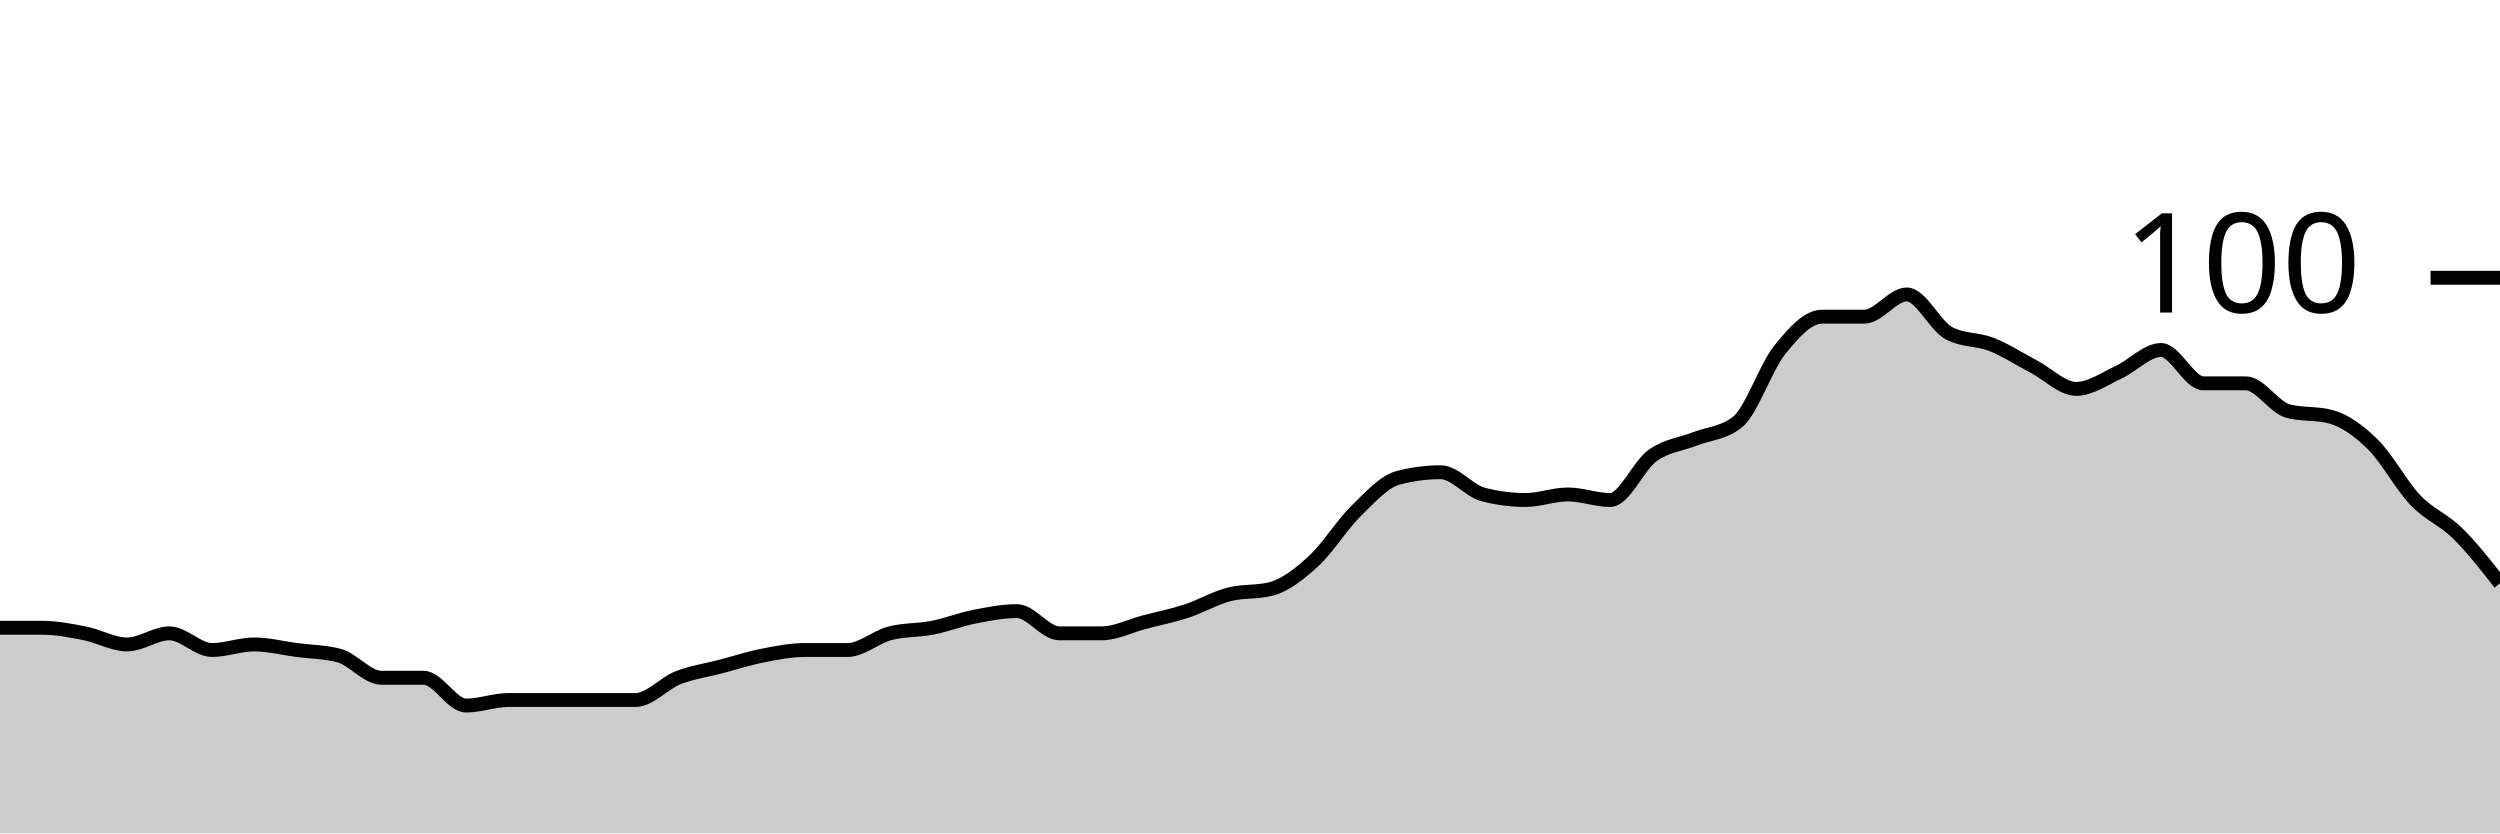
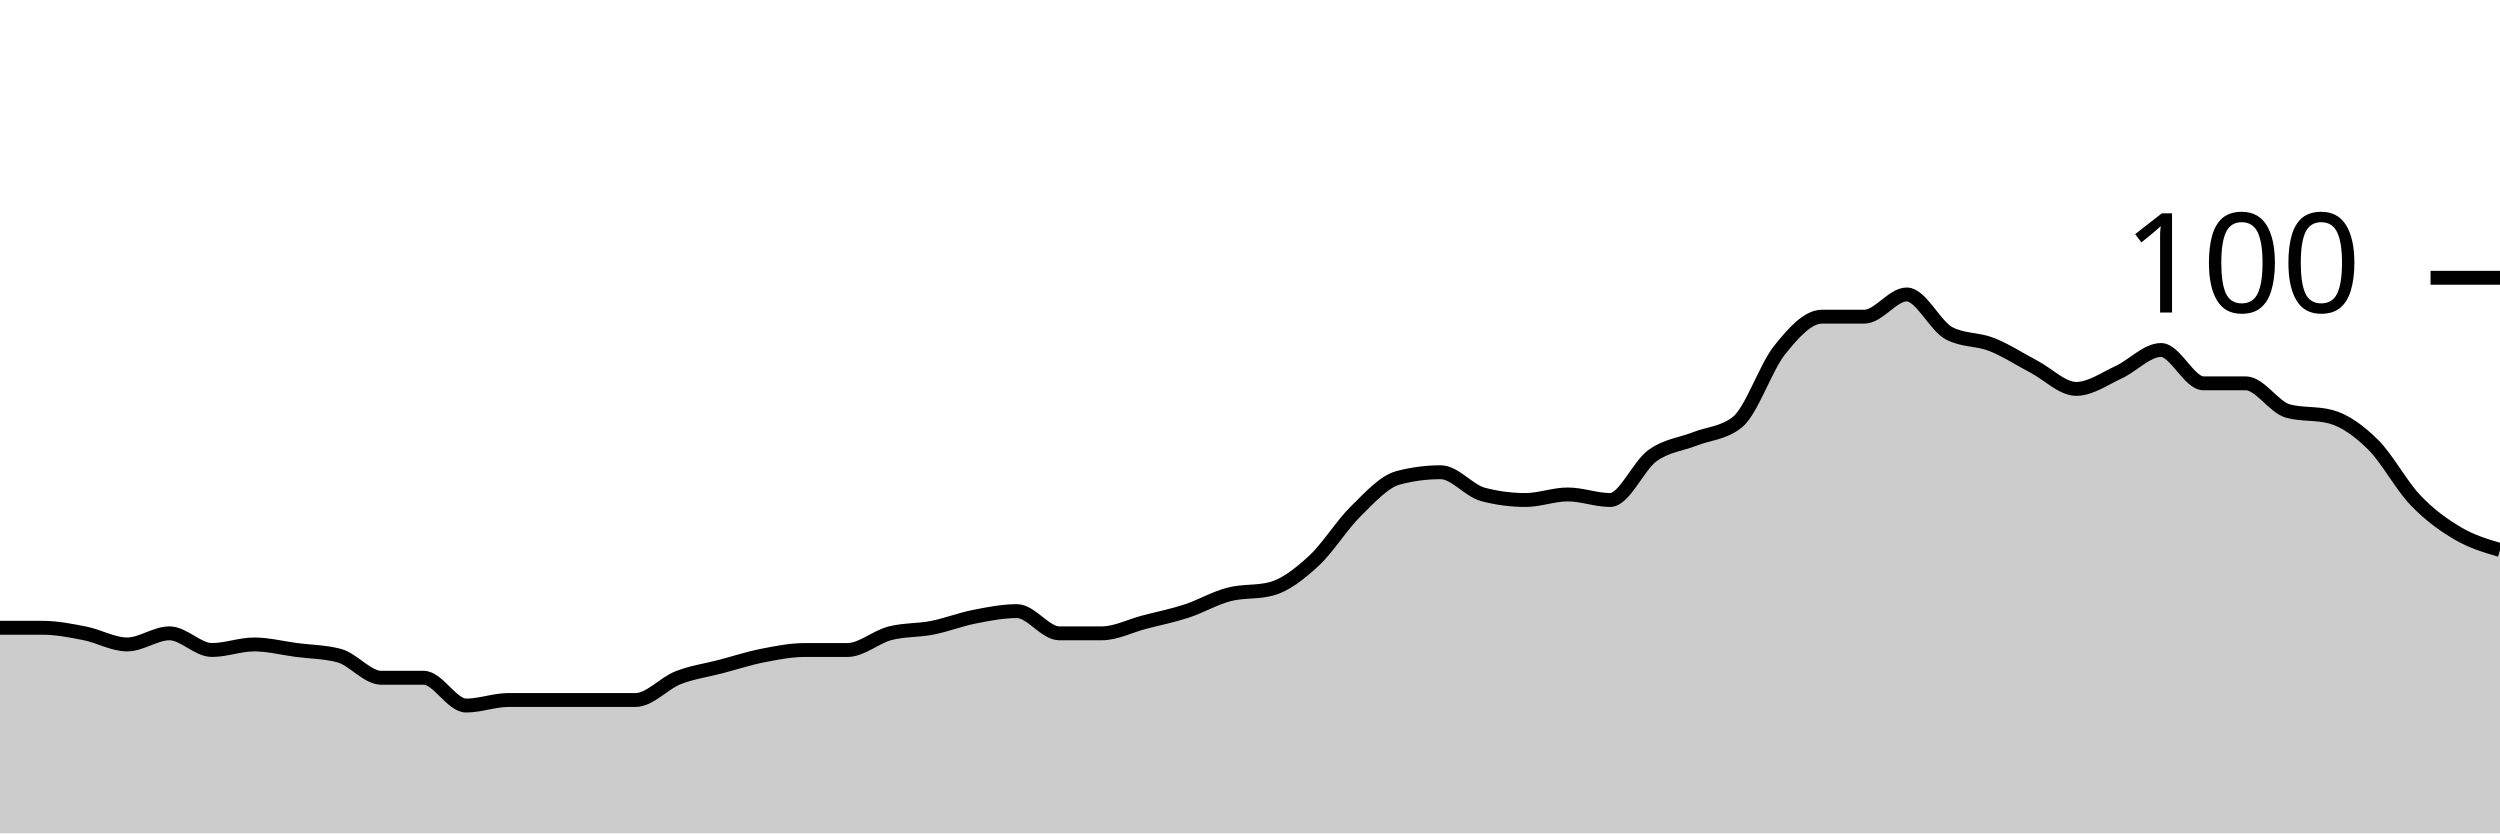
<svg xmlns="http://www.w3.org/2000/svg" viewBox="0 0 180 60">
  <g transform="translate(0,20)">
-     <path class="area" fill="rgba(0, 0, 0, 0.2)" d="M0,25.2C1.017,25.2,2.034,25.2,3.051,25.2C4.068,25.2,5.085,25.4,6.102,25.6C7.119,25.8,8.136,26.4,9.153,26.4C10.169,26.4,11.186,25.6,12.203,25.6C13.22,25.6,14.237,26.8,15.254,26.8C16.271,26.8,17.288,26.4,18.305,26.4C19.322,26.4,20.339,26.667,21.356,26.8C22.373,26.933,23.39,26.933,24.407,27.2C25.424,27.467,26.441,28.8,27.458,28.8C28.475,28.8,29.492,28.8,30.508,28.8C31.525,28.8,32.542,30.8,33.559,30.8C34.576,30.8,35.593,30.4,36.61,30.4C37.627,30.4,38.644,30.4,39.661,30.4C40.678,30.4,41.695,30.4,42.712,30.4C43.729,30.4,44.746,30.4,45.763,30.4C46.78,30.4,47.797,29.2,48.814,28.8C49.831,28.4,50.847,28.267,51.864,28C52.881,27.733,53.898,27.4,54.915,27.2C55.932,27,56.949,26.8,57.966,26.8C58.983,26.8,60,26.8,61.017,26.8C62.034,26.8,63.051,25.867,64.068,25.6C65.085,25.333,66.102,25.4,67.119,25.2C68.136,25,69.153,24.6,70.169,24.4C71.186,24.2,72.203,24,73.22,24C74.237,24,75.254,25.6,76.271,25.6C77.288,25.6,78.305,25.6,79.322,25.6C80.339,25.6,81.356,25.067,82.373,24.8C83.39,24.533,84.407,24.333,85.424,24C86.441,23.667,87.458,23.067,88.475,22.8C89.492,22.533,90.508,22.667,91.525,22.4C92.542,22.133,93.559,21.333,94.576,20.4C95.593,19.467,96.61,17.8,97.627,16.8C98.644,15.8,99.661,14.667,100.678,14.4C101.695,14.133,102.712,14,103.729,14C104.746,14,105.763,15.333,106.78,15.6C107.797,15.867,108.814,16,109.831,16C110.847,16,111.864,15.6,112.881,15.6C113.898,15.6,114.915,16,115.932,16C116.949,16,117.966,13.533,118.983,12.8C120,12.067,121.017,12,122.034,11.6C123.051,11.2,124.068,11.2,125.085,10.4C126.102,9.6,127.119,6.467,128.136,5.2C129.153,3.933,130.169,2.8,131.186,2.8C132.203,2.8,133.22,2.8,134.237,2.8C135.254,2.8,136.271,1.2,137.288,1.2C138.305,1.2,139.322,3.467,140.339,4C141.356,4.533,142.373,4.4,143.39,4.8C144.407,5.2,145.424,5.867,146.441,6.4C147.458,6.933,148.475,8,149.492,8C150.508,8,151.525,7.267,152.542,6.8C153.559,6.333,154.576,5.2,155.593,5.2C156.61,5.2,157.627,7.6,158.644,7.6C159.661,7.6,160.678,7.6,161.695,7.6C162.712,7.6,163.729,9.333,164.746,9.6C165.763,9.867,166.78,9.733,167.797,10C168.814,10.267,169.831,11,170.847,12C171.864,13,172.881,14.933,173.898,16C174.915,17.067,175.932,17.4,176.949,18.4C177.966,19.4,178.983,20.7,180,22L180,40C178.983,40,177.966,40,176.949,40C175.932,40,174.915,40,173.898,40C172.881,40,171.864,40,170.847,40C169.831,40,168.814,40,167.797,40C166.78,40,165.763,40,164.746,40C163.729,40,162.712,40,161.695,40C160.678,40,159.661,40,158.644,40C157.627,40,156.61,40,155.593,40C154.576,40,153.559,40,152.542,40C151.525,40,150.508,40,149.492,40C148.475,40,147.458,40,146.441,40C145.424,40,144.407,40,143.39,40C142.373,40,141.356,40,140.339,40C139.322,40,138.305,40,137.288,40C136.271,40,135.254,40,134.237,40C133.22,40,132.203,40,131.186,40C130.169,40,129.153,40,128.136,40C127.119,40,126.102,40,125.085,40C124.068,40,123.051,40,122.034,40C121.017,40,120,40,118.983,40C117.966,40,116.949,40,115.932,40C114.915,40,113.898,40,112.881,40C111.864,40,110.847,40,109.831,40C108.814,40,107.797,40,106.78,40C105.763,40,104.746,40,103.729,40C102.712,40,101.695,40,100.678,40C99.661,40,98.644,40,97.627,40C96.61,40,95.593,40,94.576,40C93.559,40,92.542,40,91.525,40C90.508,40,89.492,40,88.475,40C87.458,40,86.441,40,85.424,40C84.407,40,83.39,40,82.373,40C81.356,40,80.339,40,79.322,40C78.305,40,77.288,40,76.271,40C75.254,40,74.237,40,73.22,40C72.203,40,71.186,40,70.169,40C69.153,40,68.136,40,67.119,40C66.102,40,65.085,40,64.068,40C63.051,40,62.034,40,61.017,40C60,40,58.983,40,57.966,40C56.949,40,55.932,40,54.915,40C53.898,40,52.881,40,51.864,40C50.847,40,49.831,40,48.814,40C47.797,40,46.78,40,45.763,40C44.746,40,43.729,40,42.712,40C41.695,40,40.678,40,39.661,40C38.644,40,37.627,40,36.61,40C35.593,40,34.576,40,33.559,40C32.542,40,31.525,40,30.508,40C29.492,40,28.475,40,27.458,40C26.441,40,25.424,40,24.407,40C23.39,40,22.373,40,21.356,40C20.339,40,19.322,40,18.305,40C17.288,40,16.271,40,15.254,40C14.237,40,13.22,40,12.203,40C11.186,40,10.169,40,9.153,40C8.136,40,7.119,40,6.102,40C5.085,40,4.068,40,3.051,40C2.034,40,1.017,40,0,40Z" />
-     <path class="line" stroke="black" fill="none" d="M0,25.2C1.017,25.2,2.034,25.2,3.051,25.2C4.068,25.2,5.085,25.4,6.102,25.6C7.119,25.8,8.136,26.4,9.153,26.4C10.169,26.4,11.186,25.6,12.203,25.6C13.22,25.6,14.237,26.8,15.254,26.8C16.271,26.8,17.288,26.4,18.305,26.4C19.322,26.4,20.339,26.667,21.356,26.8C22.373,26.933,23.39,26.933,24.407,27.2C25.424,27.467,26.441,28.8,27.458,28.8C28.475,28.8,29.492,28.8,30.508,28.8C31.525,28.8,32.542,30.8,33.559,30.8C34.576,30.8,35.593,30.4,36.61,30.4C37.627,30.4,38.644,30.4,39.661,30.4C40.678,30.4,41.695,30.4,42.712,30.4C43.729,30.4,44.746,30.4,45.763,30.4C46.78,30.4,47.797,29.2,48.814,28.8C49.831,28.4,50.847,28.267,51.864,28C52.881,27.733,53.898,27.4,54.915,27.2C55.932,27,56.949,26.8,57.966,26.8C58.983,26.8,60,26.8,61.017,26.8C62.034,26.8,63.051,25.867,64.068,25.6C65.085,25.333,66.102,25.4,67.119,25.2C68.136,25,69.153,24.6,70.169,24.4C71.186,24.2,72.203,24,73.22,24C74.237,24,75.254,25.6,76.271,25.6C77.288,25.6,78.305,25.6,79.322,25.6C80.339,25.6,81.356,25.067,82.373,24.8C83.39,24.533,84.407,24.333,85.424,24C86.441,23.667,87.458,23.067,88.475,22.8C89.492,22.533,90.508,22.667,91.525,22.4C92.542,22.133,93.559,21.333,94.576,20.4C95.593,19.467,96.61,17.8,97.627,16.8C98.644,15.8,99.661,14.667,100.678,14.4C101.695,14.133,102.712,14,103.729,14C104.746,14,105.763,15.333,106.78,15.6C107.797,15.867,108.814,16,109.831,16C110.847,16,111.864,15.6,112.881,15.6C113.898,15.6,114.915,16,115.932,16C116.949,16,117.966,13.533,118.983,12.8C120,12.067,121.017,12,122.034,11.6C123.051,11.2,124.068,11.2,125.085,10.4C126.102,9.6,127.119,6.467,128.136,5.2C129.153,3.933,130.169,2.8,131.186,2.8C132.203,2.8,133.22,2.8,134.237,2.8C135.254,2.8,136.271,1.2,137.288,1.2C138.305,1.2,139.322,3.467,140.339,4C141.356,4.533,142.373,4.4,143.39,4.8C144.407,5.2,145.424,5.867,146.441,6.4C147.458,6.933,148.475,8,149.492,8C150.508,8,151.525,7.267,152.542,6.8C153.559,6.333,154.576,5.2,155.593,5.2C156.61,5.2,157.627,7.6,158.644,7.6C159.661,7.6,160.678,7.6,161.695,7.6C162.712,7.6,163.729,9.333,164.746,9.6C165.763,9.867,166.78,9.733,167.797,10C168.814,10.267,169.831,11,170.847,12C171.864,13,172.881,14.933,173.898,16C174.915,17.067,175.932,17.4,176.949,18.4C177.966,19.4,178.983,20.7,180,22" />
+     <path class="area" fill="rgba(0, 0, 0, 0.2)" d="M0,25.2C1.017,25.2,2.034,25.2,3.051,25.2C4.068,25.2,5.085,25.4,6.102,25.6C7.119,25.8,8.136,26.4,9.153,26.4C10.169,26.4,11.186,25.6,12.203,25.6C13.22,25.6,14.237,26.8,15.254,26.8C16.271,26.8,17.288,26.4,18.305,26.4C19.322,26.4,20.339,26.667,21.356,26.8C22.373,26.933,23.39,26.933,24.407,27.2C25.424,27.467,26.441,28.8,27.458,28.8C28.475,28.8,29.492,28.8,30.508,28.8C31.525,28.8,32.542,30.8,33.559,30.8C34.576,30.8,35.593,30.4,36.61,30.4C37.627,30.4,38.644,30.4,39.661,30.4C40.678,30.4,41.695,30.4,42.712,30.4C43.729,30.4,44.746,30.4,45.763,30.4C46.78,30.4,47.797,29.2,48.814,28.8C49.831,28.4,50.847,28.267,51.864,28C52.881,27.733,53.898,27.4,54.915,27.2C55.932,27,56.949,26.8,57.966,26.8C58.983,26.8,60,26.8,61.017,26.8C62.034,26.8,63.051,25.867,64.068,25.6C65.085,25.333,66.102,25.4,67.119,25.2C68.136,25,69.153,24.6,70.169,24.4C71.186,24.2,72.203,24,73.22,24C74.237,24,75.254,25.6,76.271,25.6C77.288,25.6,78.305,25.6,79.322,25.6C80.339,25.6,81.356,25.067,82.373,24.8C83.39,24.533,84.407,24.333,85.424,24C86.441,23.667,87.458,23.067,88.475,22.8C89.492,22.533,90.508,22.667,91.525,22.4C92.542,22.133,93.559,21.333,94.576,20.4C95.593,19.467,96.61,17.8,97.627,16.8C98.644,15.8,99.661,14.667,100.678,14.4C101.695,14.133,102.712,14,103.729,14C104.746,14,105.763,15.333,106.78,15.6C107.797,15.867,108.814,16,109.831,16C110.847,16,111.864,15.6,112.881,15.6C113.898,15.6,114.915,16,115.932,16C116.949,16,117.966,13.533,118.983,12.8C120,12.067,121.017,12,122.034,11.6C123.051,11.2,124.068,11.2,125.085,10.4C126.102,9.6,127.119,6.467,128.136,5.2C129.153,3.933,130.169,2.8,131.186,2.8C132.203,2.8,133.22,2.8,134.237,2.8C135.254,2.8,136.271,1.2,137.288,1.2C138.305,1.2,139.322,3.467,140.339,4C141.356,4.533,142.373,4.4,143.39,4.8C144.407,5.2,145.424,5.867,146.441,6.4C147.458,6.933,148.475,8,149.492,8C150.508,8,151.525,7.267,152.542,6.8C153.559,6.333,154.576,5.2,155.593,5.2C156.61,5.2,157.627,7.6,158.644,7.6C159.661,7.6,160.678,7.6,161.695,7.6C162.712,7.6,163.729,9.333,164.746,9.6C165.763,9.867,166.78,9.733,167.797,10C168.814,10.267,169.831,11,170.847,12C171.864,13,172.881,14.933,173.898,16C174.915,17.067,175.932,17.8,176.949,18.4C177.966,19,178.983,19.3,180,19.6L180,40C178.983,40,177.966,40,176.949,40C175.932,40,174.915,40,173.898,40C172.881,40,171.864,40,170.847,40C169.831,40,168.814,40,167.797,40C166.78,40,165.763,40,164.746,40C163.729,40,162.712,40,161.695,40C160.678,40,159.661,40,158.644,40C157.627,40,156.61,40,155.593,40C154.576,40,153.559,40,152.542,40C151.525,40,150.508,40,149.492,40C148.475,40,147.458,40,146.441,40C145.424,40,144.407,40,143.39,40C142.373,40,141.356,40,140.339,40C139.322,40,138.305,40,137.288,40C136.271,40,135.254,40,134.237,40C133.22,40,132.203,40,131.186,40C130.169,40,129.153,40,128.136,40C127.119,40,126.102,40,125.085,40C124.068,40,123.051,40,122.034,40C121.017,40,120,40,118.983,40C117.966,40,116.949,40,115.932,40C114.915,40,113.898,40,112.881,40C111.864,40,110.847,40,109.831,40C108.814,40,107.797,40,106.78,40C105.763,40,104.746,40,103.729,40C102.712,40,101.695,40,100.678,40C99.661,40,98.644,40,97.627,40C96.61,40,95.593,40,94.576,40C93.559,40,92.542,40,91.525,40C90.508,40,89.492,40,88.475,40C87.458,40,86.441,40,85.424,40C84.407,40,83.39,40,82.373,40C81.356,40,80.339,40,79.322,40C78.305,40,77.288,40,76.271,40C75.254,40,74.237,40,73.22,40C72.203,40,71.186,40,70.169,40C69.153,40,68.136,40,67.119,40C66.102,40,65.085,40,64.068,40C63.051,40,62.034,40,61.017,40C60,40,58.983,40,57.966,40C56.949,40,55.932,40,54.915,40C53.898,40,52.881,40,51.864,40C50.847,40,49.831,40,48.814,40C47.797,40,46.78,40,45.763,40C44.746,40,43.729,40,42.712,40C41.695,40,40.678,40,39.661,40C38.644,40,37.627,40,36.61,40C35.593,40,34.576,40,33.559,40C32.542,40,31.525,40,30.508,40C29.492,40,28.475,40,27.458,40C26.441,40,25.424,40,24.407,40C23.39,40,22.373,40,21.356,40C20.339,40,19.322,40,18.305,40C17.288,40,16.271,40,15.254,40C14.237,40,13.22,40,12.203,40C11.186,40,10.169,40,9.153,40C8.136,40,7.119,40,6.102,40C5.085,40,4.068,40,3.051,40C2.034,40,1.017,40,0,40Z" />
+     <path class="line" stroke="black" fill="none" d="M0,25.2C1.017,25.2,2.034,25.2,3.051,25.2C4.068,25.2,5.085,25.4,6.102,25.6C7.119,25.8,8.136,26.4,9.153,26.4C10.169,26.4,11.186,25.6,12.203,25.6C13.22,25.6,14.237,26.8,15.254,26.8C16.271,26.8,17.288,26.4,18.305,26.4C19.322,26.4,20.339,26.667,21.356,26.8C22.373,26.933,23.39,26.933,24.407,27.2C25.424,27.467,26.441,28.8,27.458,28.8C28.475,28.8,29.492,28.8,30.508,28.8C31.525,28.8,32.542,30.8,33.559,30.8C34.576,30.8,35.593,30.4,36.61,30.4C37.627,30.4,38.644,30.4,39.661,30.4C40.678,30.4,41.695,30.4,42.712,30.4C43.729,30.4,44.746,30.4,45.763,30.4C46.78,30.4,47.797,29.2,48.814,28.8C49.831,28.4,50.847,28.267,51.864,28C52.881,27.733,53.898,27.4,54.915,27.2C55.932,27,56.949,26.8,57.966,26.8C58.983,26.8,60,26.8,61.017,26.8C62.034,26.8,63.051,25.867,64.068,25.6C65.085,25.333,66.102,25.4,67.119,25.2C68.136,25,69.153,24.6,70.169,24.4C71.186,24.2,72.203,24,73.22,24C74.237,24,75.254,25.6,76.271,25.6C77.288,25.6,78.305,25.6,79.322,25.6C80.339,25.6,81.356,25.067,82.373,24.8C83.39,24.533,84.407,24.333,85.424,24C86.441,23.667,87.458,23.067,88.475,22.8C89.492,22.533,90.508,22.667,91.525,22.4C92.542,22.133,93.559,21.333,94.576,20.4C95.593,19.467,96.61,17.8,97.627,16.8C98.644,15.8,99.661,14.667,100.678,14.4C101.695,14.133,102.712,14,103.729,14C104.746,14,105.763,15.333,106.78,15.6C107.797,15.867,108.814,16,109.831,16C110.847,16,111.864,15.6,112.881,15.6C113.898,15.6,114.915,16,115.932,16C116.949,16,117.966,13.533,118.983,12.8C120,12.067,121.017,12,122.034,11.6C123.051,11.2,124.068,11.2,125.085,10.4C126.102,9.6,127.119,6.467,128.136,5.2C129.153,3.933,130.169,2.8,131.186,2.8C132.203,2.8,133.22,2.8,134.237,2.8C135.254,2.8,136.271,1.2,137.288,1.2C138.305,1.2,139.322,3.467,140.339,4C141.356,4.533,142.373,4.4,143.39,4.8C144.407,5.2,145.424,5.867,146.441,6.4C147.458,6.933,148.475,8,149.492,8C150.508,8,151.525,7.267,152.542,6.8C153.559,6.333,154.576,5.2,155.593,5.2C156.61,5.2,157.627,7.6,158.644,7.6C159.661,7.6,160.678,7.6,161.695,7.6C162.712,7.6,163.729,9.333,164.746,9.6C165.763,9.867,166.78,9.733,167.797,10C168.814,10.267,169.831,11,170.847,12C171.864,13,172.881,14.933,173.898,16C174.915,17.067,175.932,17.8,176.949,18.4C177.966,19,178.983,19.3,180,19.6" />
    <path class="axis-ceiling" stroke-width="1" stroke="black" fill="none" d="M175,0L180,0" />
    <text class="axis-ceiling-label" font-family="sans-serif" text-anchor="end" font-size="10px" x="170" y="2.5">100</text>
  </g>
</svg>
